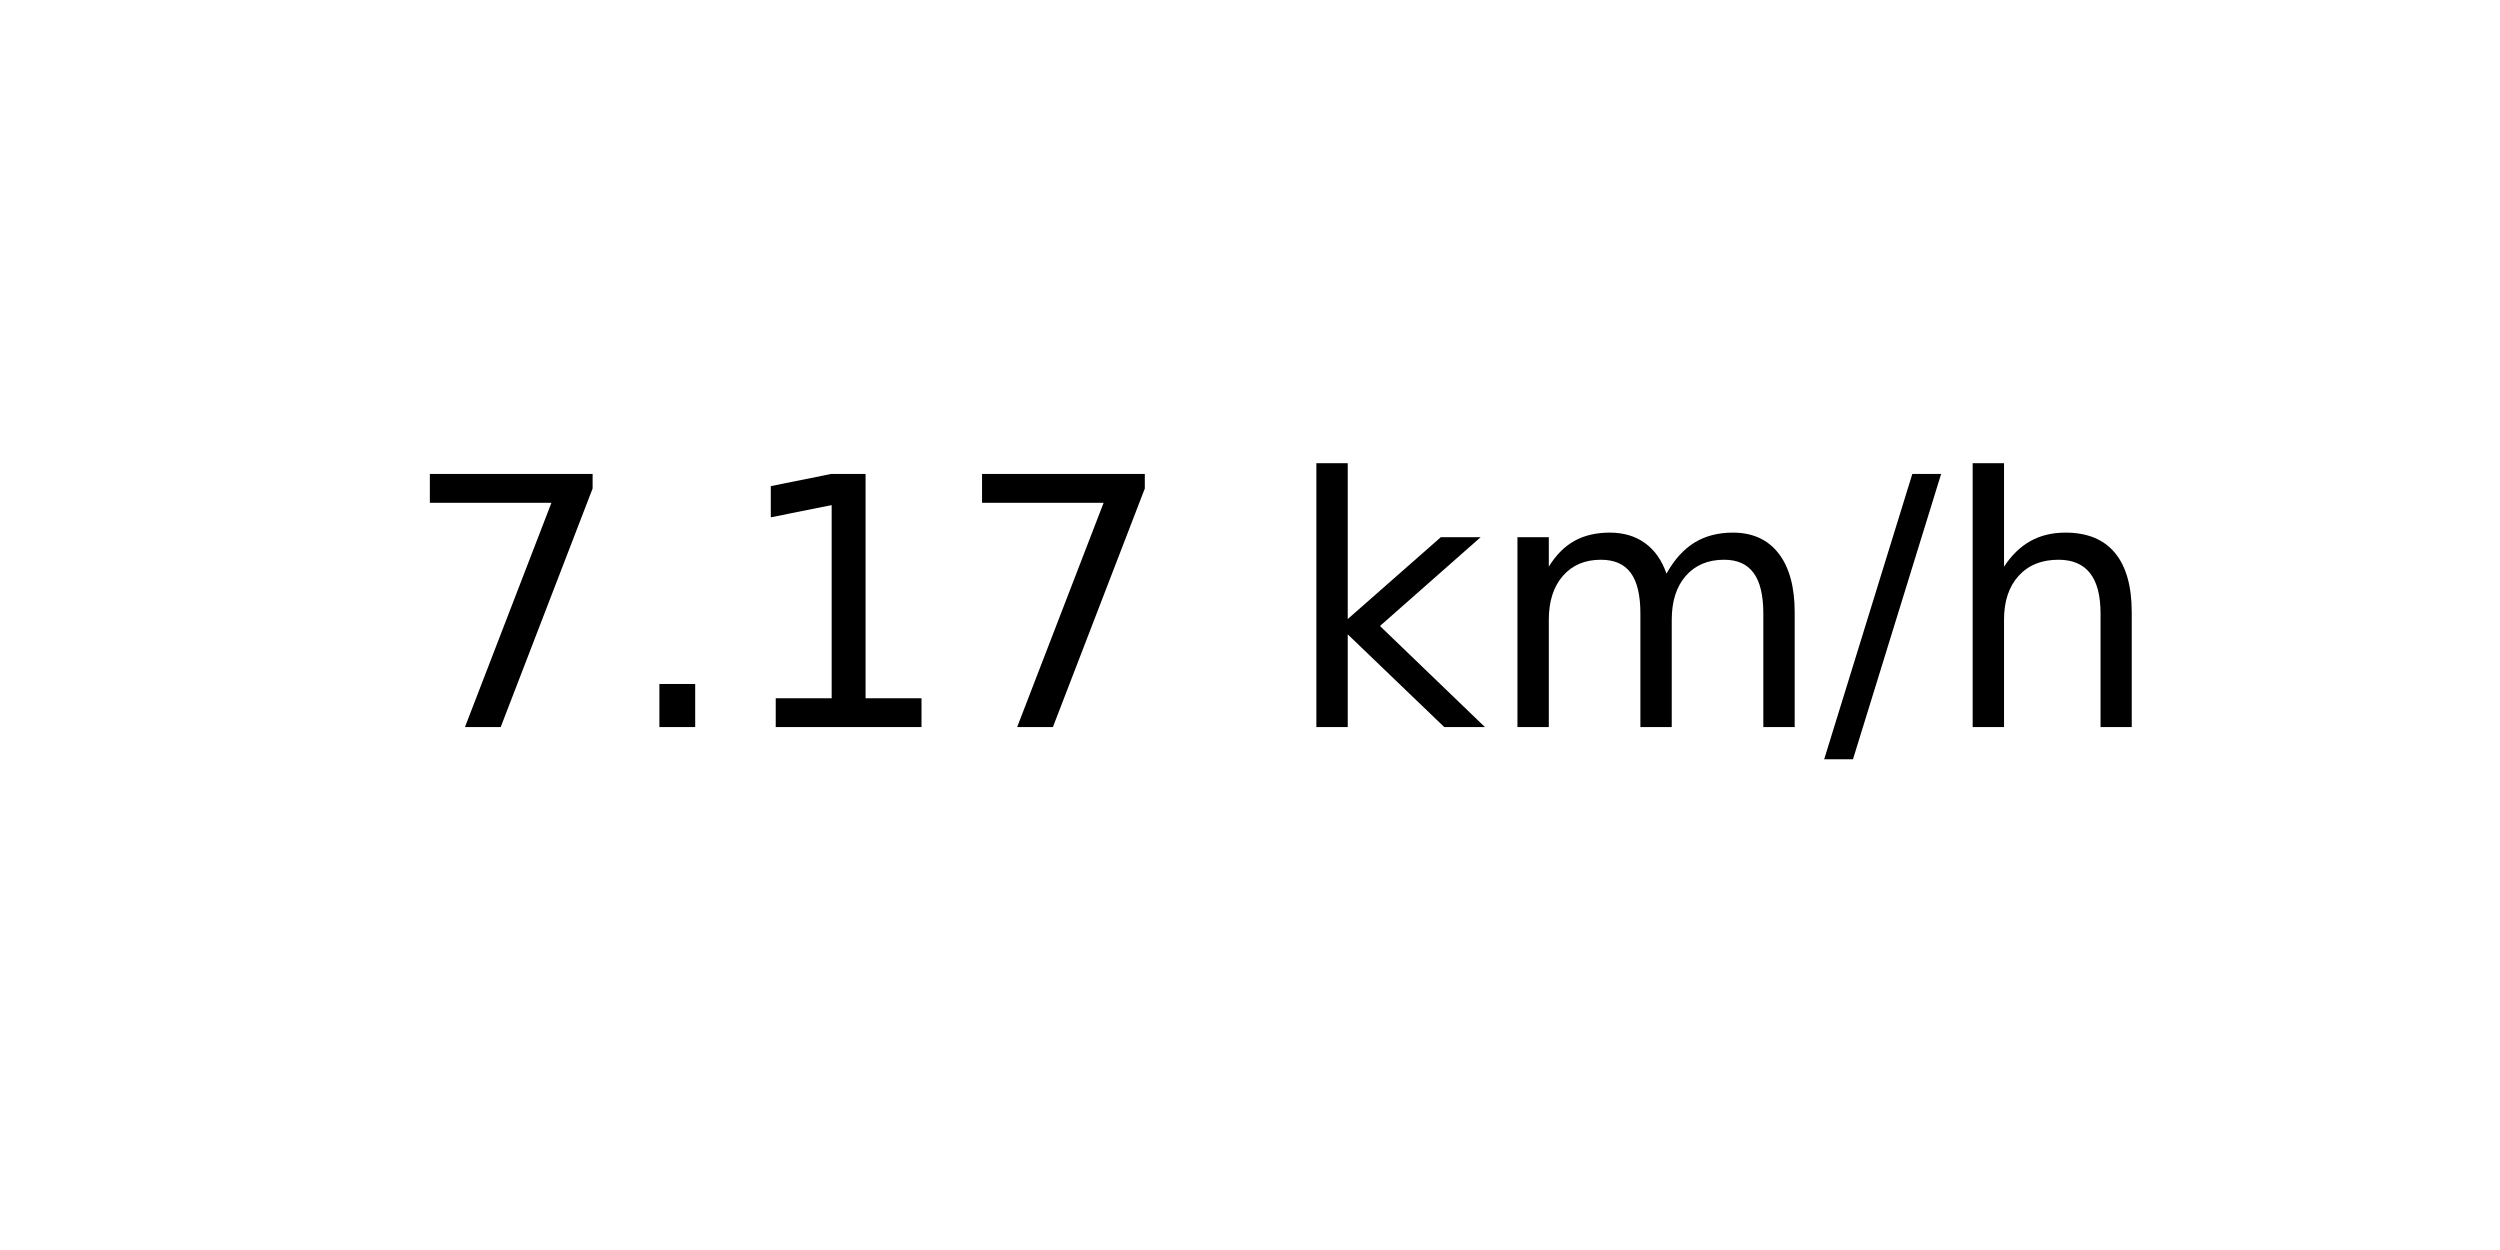
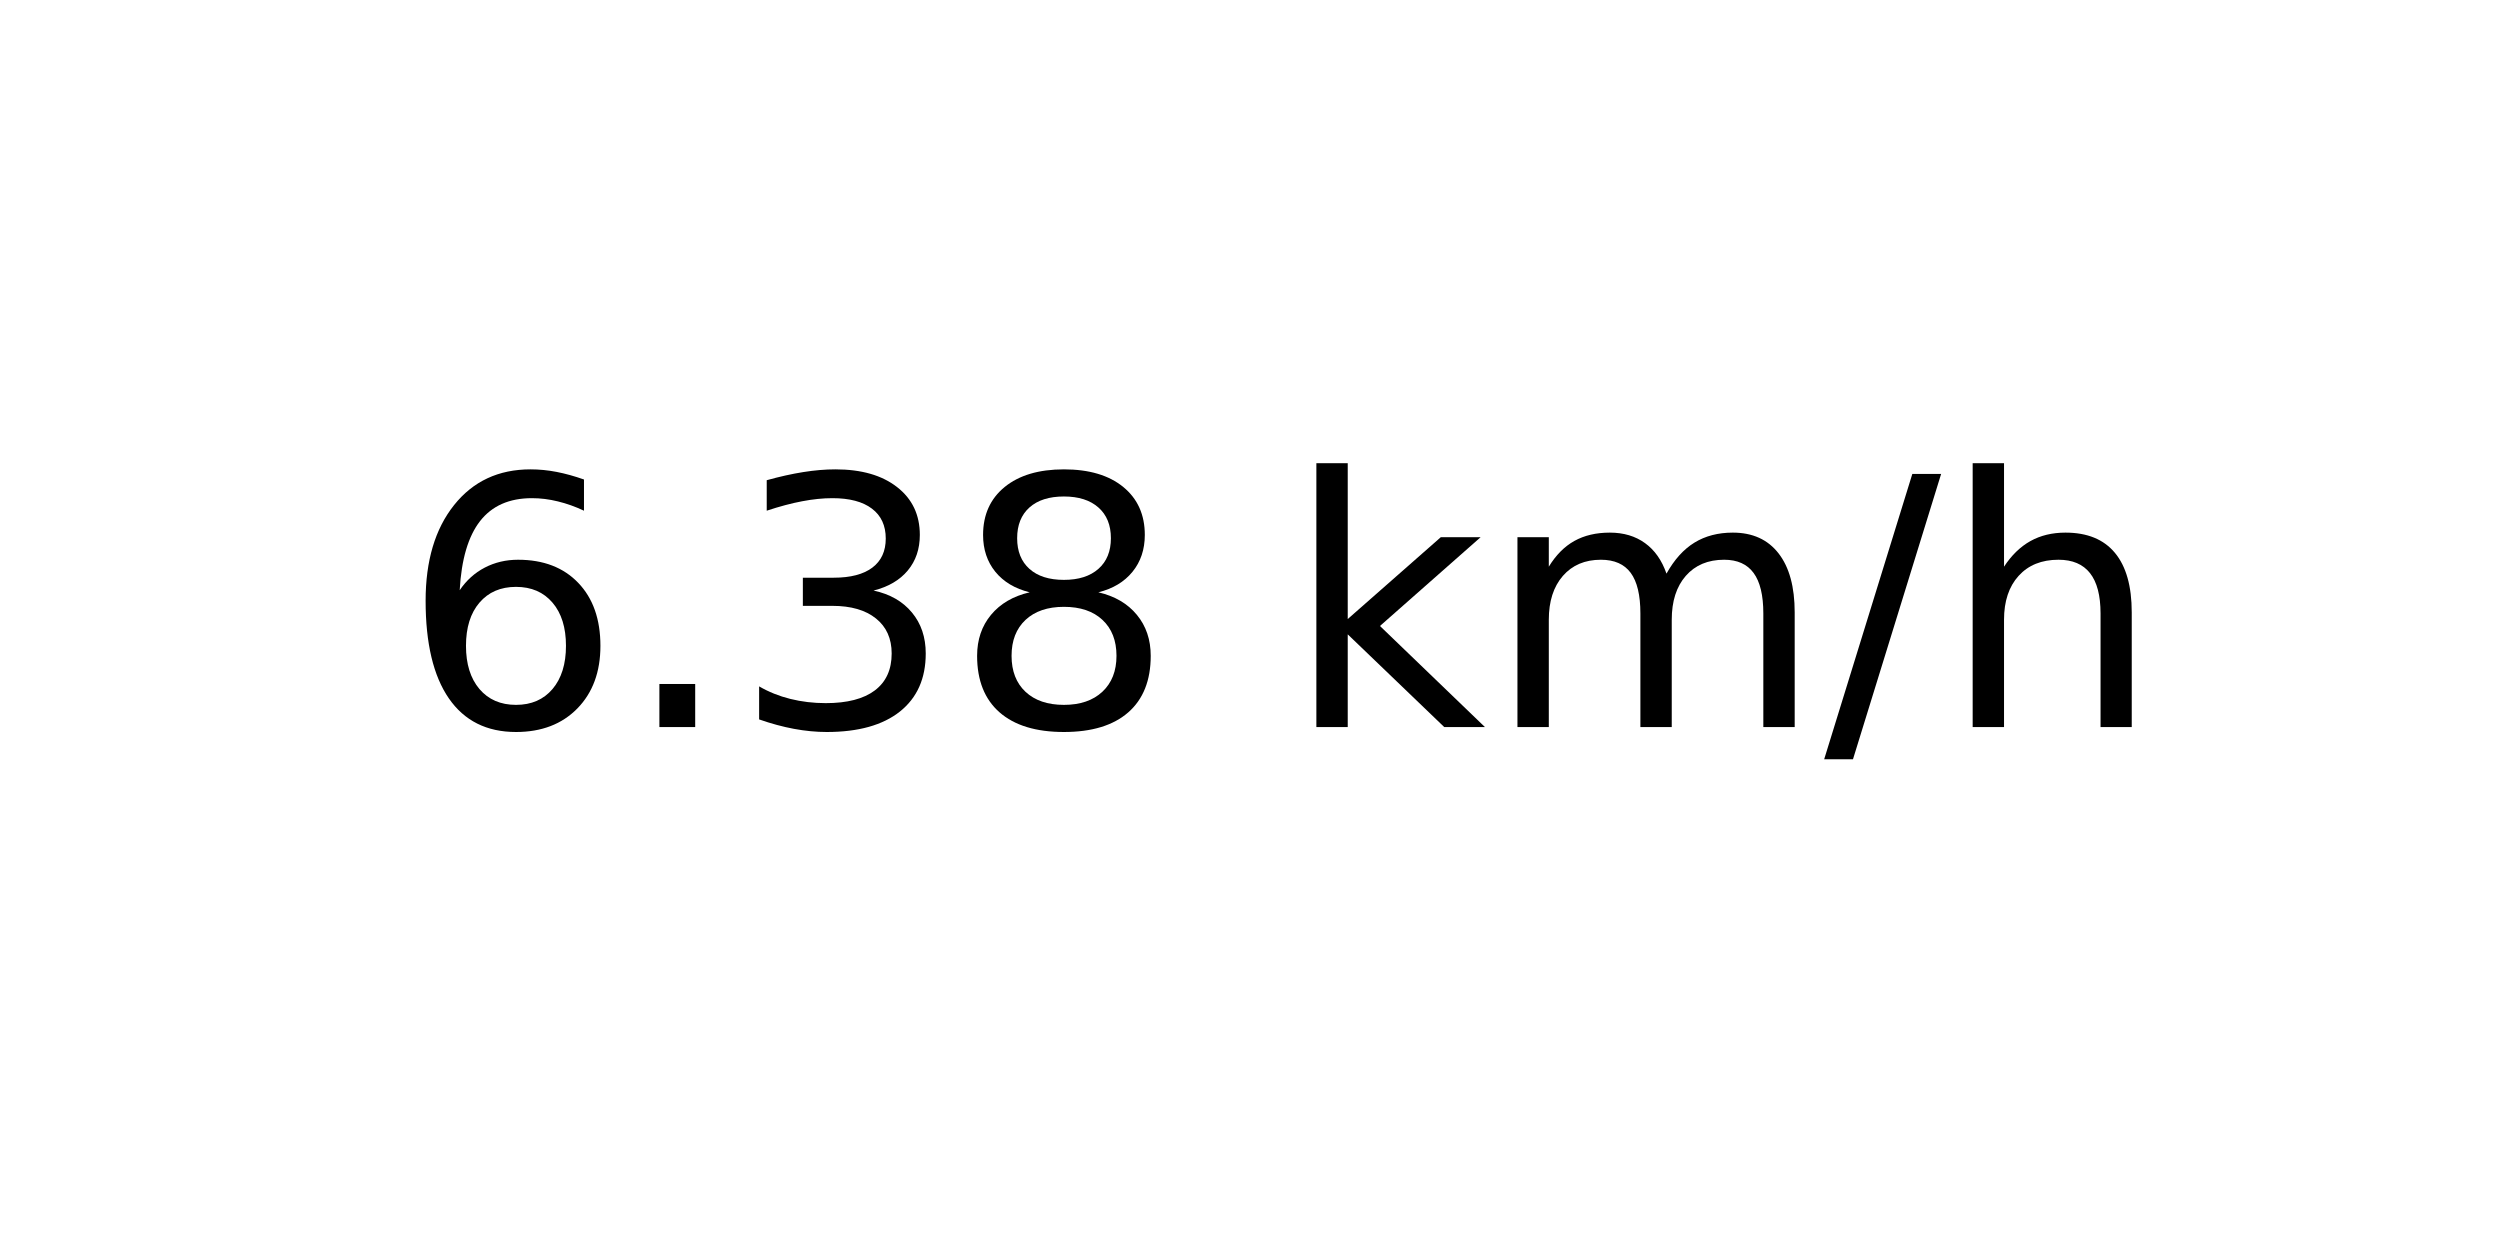
<svg xmlns="http://www.w3.org/2000/svg" xmlns:xlink="http://www.w3.org/1999/xlink" width="72pt" height="36pt" viewBox="0 0 72 36" version="1.1">
  <defs>
    <style type="text/css">*{stroke-linejoin: round; stroke-linecap: butt}</style>
  </defs>
  <g id="figure_1">
    <g id="axes_1">
      <g id="text_1">
        <g transform="translate(11.55937 20.93937) scale(0.1 -0.1)">
          <defs>
-             <path id="DejaVuSans-37" d="M 525 4666  L 3525 4666  L 3525 4397  L 1831 0  L 1172 0  L 2766 4134  L 525 4134  L 525 4666  z " transform="scale(0.015625)" />
+             <path id="DejaVuSans-36" d="M 2113 2584  Q 1688 2584 1439 2293  Q 1191 2003 1191 1497  Q 1191 994 1439 701  Q 1688 409 2113 409  Q 2538 409 2786 701  Q 3034 994 3034 1497  Q 3034 2003 2786 2293  Q 2538 2584 2113 2584  z M 3366 4563  L 3366 3988  Q 3128 4100 2886 4159  Q 2644 4219 2406 4219  Q 1781 4219 1451 3797  Q 1122 3375 1075 2522  Q 1259 2794 1537 2939  Q 1816 3084 2150 3084  Q 2853 3084 3261 2657  Q 3669 2231 3669 1497  Q 3669 778 3244 343  Q 2819 -91 2113 -91  Q 1303 -91 875 529  Q 447 1150 447 2328  Q 447 3434 972 4092  Q 1497 4750 2381 4750  Q 2619 4750 2861 4703  Q 3103 4656 3366 4563  z " transform="scale(0.015625)" />
            <path id="DejaVuSans-2e" d="M 684 794  L 1344 794  L 1344 0  L 684 0  L 684 794  z " transform="scale(0.015625)" />
-             <path id="DejaVuSans-31" d="M 794 531  L 1825 531  L 1825 4091  L 703 3866  L 703 4441  L 1819 4666  L 2450 4666  L 2450 531  L 3481 531  L 3481 0  L 794 0  L 794 531  z " transform="scale(0.015625)" />
+             <path id="DejaVuSans-33" d="M 2597 2516  Q 3050 2419 3304 2112  Q 3559 1806 3559 1356  Q 3559 666 3084 287  Q 2609 -91 1734 -91  Q 1441 -91 1130 -33  Q 819 25 488 141  L 488 750  Q 750 597 1062 519  Q 1375 441 1716 441  Q 2309 441 2620 675  Q 2931 909 2931 1356  Q 2931 1769 2642 2001  Q 2353 2234 1838 2234  L 1294 2234  L 1294 2753  L 1863 2753  Q 2328 2753 2575 2939  Q 2822 3125 2822 3475  Q 2822 3834 2567 4026  Q 2313 4219 1838 4219  Q 1578 4219 1281 4162  Q 984 4106 628 3988  L 628 4550  Q 988 4650 1302 4700  Q 1616 4750 1894 4750  Q 2613 4750 3031 4423  Q 3450 4097 3450 3541  Q 3450 3153 3228 2886  Q 3006 2619 2597 2516  z " transform="scale(0.015625)" />
+             <path id="DejaVuSans-38" d="M 2034 2216  Q 1584 2216 1326 1975  Q 1069 1734 1069 1313  Q 1069 891 1326 650  Q 1584 409 2034 409  Q 2484 409 2743 651  Q 3003 894 3003 1313  Q 3003 1734 2745 1975  Q 2488 2216 2034 2216  z M 1403 2484  Q 997 2584 770 2862  Q 544 3141 544 3541  Q 544 4100 942 4425  Q 1341 4750 2034 4750  Q 2731 4750 3128 4425  Q 3525 4100 3525 3541  Q 3525 3141 3298 2862  Q 3072 2584 2669 2484  Q 3125 2378 3379 2068  Q 3634 1759 3634 1313  Q 3634 634 3220 271  Q 2806 -91 2034 -91  Q 1263 -91 848 271  Q 434 634 434 1313  Q 434 1759 690 2068  Q 947 2378 1403 2484  z M 1172 3481  Q 1172 3119 1398 2916  Q 1625 2713 2034 2713  Q 2441 2713 2670 2916  Q 2900 3119 2900 3481  Q 2900 3844 2670 4047  Q 2441 4250 2034 4250  Q 1625 4250 1398 4047  Q 1172 3844 1172 3481  z " transform="scale(0.015625)" />
            <path id="DejaVuSans-20" transform="scale(0.015625)" />
            <path id="DejaVuSans-6b" d="M 581 4863  L 1159 4863  L 1159 1991  L 2875 3500  L 3609 3500  L 1753 1863  L 3688 0  L 2938 0  L 1159 1709  L 1159 0  L 581 0  L 581 4863  z " transform="scale(0.015625)" />
            <path id="DejaVuSans-6d" d="M 3328 2828  Q 3544 3216 3844 3400  Q 4144 3584 4550 3584  Q 5097 3584 5394 3201  Q 5691 2819 5691 2113  L 5691 0  L 5113 0  L 5113 2094  Q 5113 2597 4934 2840  Q 4756 3084 4391 3084  Q 3944 3084 3684 2787  Q 3425 2491 3425 1978  L 3425 0  L 2847 0  L 2847 2094  Q 2847 2600 2669 2842  Q 2491 3084 2119 3084  Q 1678 3084 1418 2786  Q 1159 2488 1159 1978  L 1159 0  L 581 0  L 581 3500  L 1159 3500  L 1159 2956  Q 1356 3278 1631 3431  Q 1906 3584 2284 3584  Q 2666 3584 2933 3390  Q 3200 3197 3328 2828  z " transform="scale(0.015625)" />
            <path id="DejaVuSans-2f" d="M 1625 4666  L 2156 4666  L 531 -594  L 0 -594  L 1625 4666  z " transform="scale(0.015625)" />
            <path id="DejaVuSans-68" d="M 3513 2113  L 3513 0  L 2938 0  L 2938 2094  Q 2938 2591 2744 2837  Q 2550 3084 2163 3084  Q 1697 3084 1428 2787  Q 1159 2491 1159 1978  L 1159 0  L 581 0  L 581 4863  L 1159 4863  L 1159 2956  Q 1366 3272 1645 3428  Q 1925 3584 2291 3584  Q 2894 3584 3203 3211  Q 3513 2838 3513 2113  z " transform="scale(0.015625)" />
          </defs>
-           <use xlink:href="#DejaVuSans-37" />
+           <use xlink:href="#DejaVuSans-36" />
          <use xlink:href="#DejaVuSans-2e" x="63.623" />
-           <use xlink:href="#DejaVuSans-31" x="95.41" />
-           <use xlink:href="#DejaVuSans-37" x="159.033" />
+           <use xlink:href="#DejaVuSans-33" x="95.41" />
+           <use xlink:href="#DejaVuSans-38" x="159.033" />
          <use xlink:href="#DejaVuSans-20" x="222.656" />
          <use xlink:href="#DejaVuSans-6b" x="254.443" />
          <use xlink:href="#DejaVuSans-6d" x="312.354" />
          <use xlink:href="#DejaVuSans-2f" x="409.766" />
          <use xlink:href="#DejaVuSans-68" x="443.457" />
        </g>
      </g>
    </g>
  </g>
</svg>
